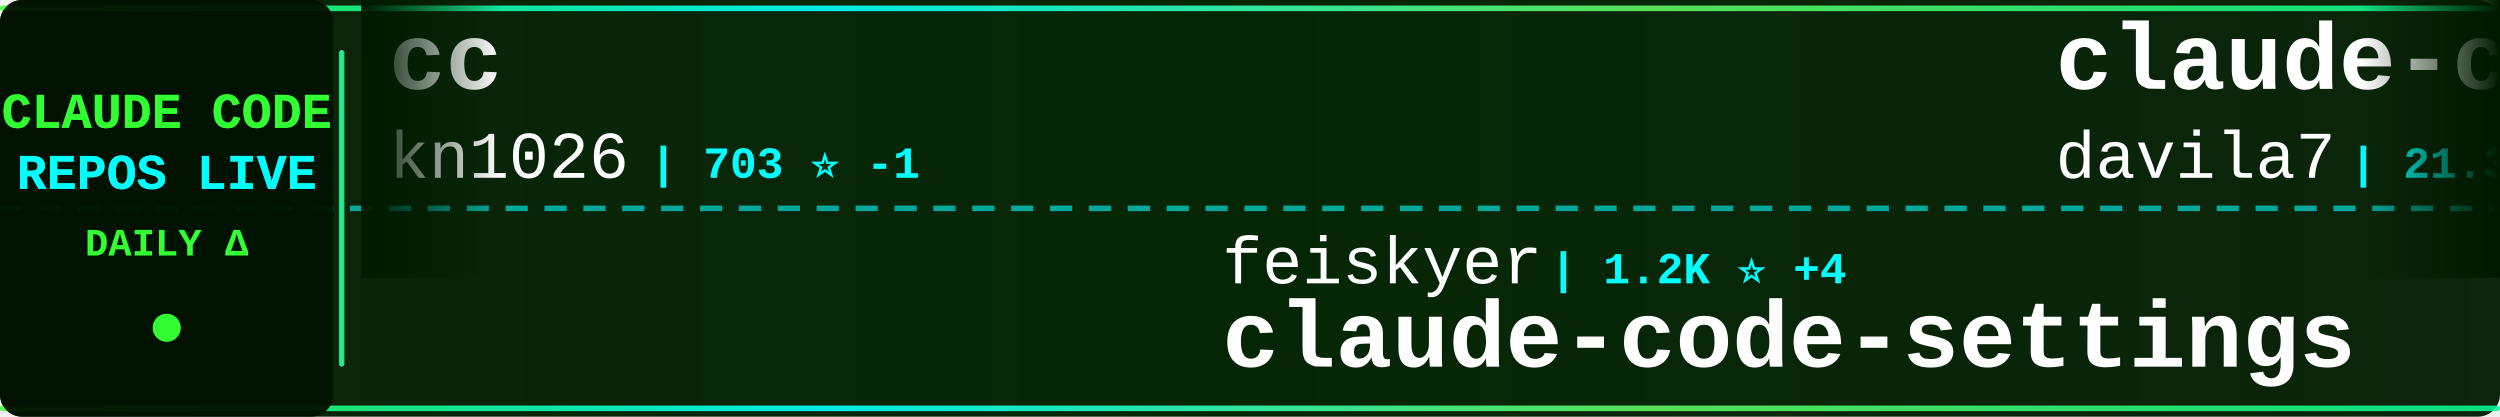
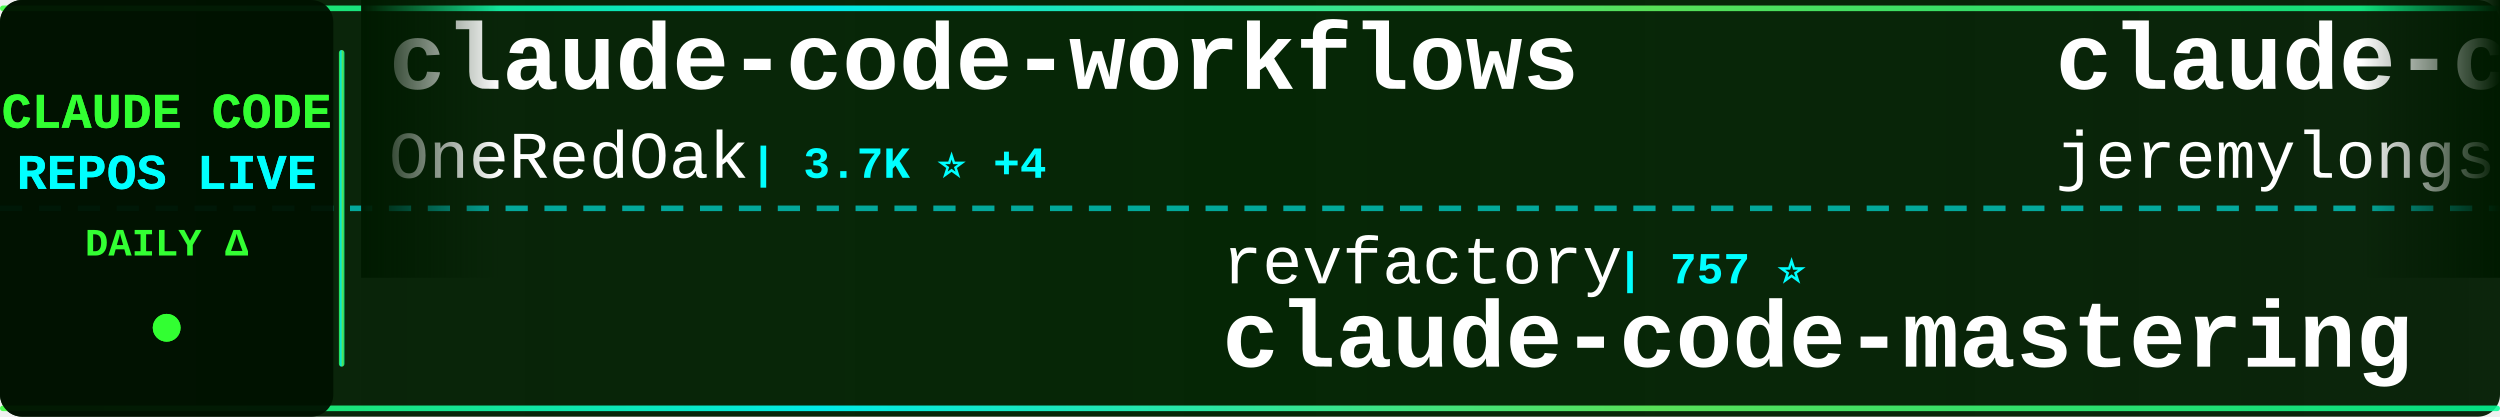
<svg xmlns="http://www.w3.org/2000/svg" width="900" height="150">
  <defs>
    <linearGradient id="tickerBg" x1="0%" y1="0%" x2="100%" y2="0%">
      <stop offset="0%" style="stop-color:#001a00;stop-opacity:0.95" />
      <stop offset="50%" style="stop-color:#002200;stop-opacity:0.98" />
      <stop offset="100%" style="stop-color:#001a00;stop-opacity:0.95" />
    </linearGradient>
    <linearGradient id="borderGrad" x1="0%" y1="0%" x2="100%" y2="0%">
      <stop offset="0%" style="stop-color:#33ff33;stop-opacity:0.85">
        <animate attributeName="stop-opacity" values="0.85;1;0.85" dur="2s" repeatCount="indefinite" />
      </stop>
      <stop offset="33%" style="stop-color:#00ffff;stop-opacity:0.9">
        <animate attributeName="stop-opacity" values="0.9;1;0.9" dur="2.2s" repeatCount="indefinite" />
      </stop>
      <stop offset="66%" style="stop-color:#66ff66;stop-opacity:0.85">
        <animate attributeName="stop-opacity" values="0.85;1;0.85" dur="1.8s" repeatCount="indefinite" />
      </stop>
      <stop offset="100%" style="stop-color:#00ff99;stop-opacity:0.85">
        <animate attributeName="stop-opacity" values="0.85;1;0.85" dur="2s" repeatCount="indefinite" />
      </stop>
    </linearGradient>
    <filter id="textGlow">
      <feGaussianBlur stdDeviation="0.1" result="coloredBlur" />
      <feMerge>
        <feMergeNode in="coloredBlur" />
        <feMergeNode in="SourceGraphic" />
      </feMerge>
    </filter>
    <filter id="metricGlow">
      <feGaussianBlur stdDeviation="0.2" result="coloredBlur" />
      <feMerge>
        <feMergeNode in="coloredBlur" />
        <feMergeNode in="SourceGraphic" />
      </feMerge>
    </filter>
    <linearGradient id="leftFade" x1="0%" y1="0%" x2="100%" y2="0%">
      <stop offset="0%" style="stop-color:#001a00;stop-opacity:1" />
      <stop offset="100%" style="stop-color:#001a00;stop-opacity:0" />
    </linearGradient>
    <linearGradient id="rightFade" x1="0%" y1="0%" x2="100%" y2="0%">
      <stop offset="0%" style="stop-color:#001a00;stop-opacity:0" />
      <stop offset="100%" style="stop-color:#001a00;stop-opacity:1" />
    </linearGradient>
  </defs>
  <rect width="900" height="150" fill="url(#tickerBg)" rx="8" />
  <rect x="0" y="2" width="900" height="2" fill="url(#borderGrad)" rx="1" />
  <rect x="0" y="146" width="900" height="2" fill="url(#borderGrad)" rx="1" />
  <line x1="0" y1="75" x2="900" y2="75" stroke="#00ffff" stroke-width="2" stroke-dasharray="8 6" opacity="0.6" />
  <rect x="0" y="0" width="120" height="150" fill="#001100" opacity="0.95" rx="8" />
  <text x="60" y="46" font-family="'Courier New', monospace" font-size="18" font-weight="bold" fill="#33ff33" text-anchor="middle" filter="url(#textGlow)">
    CLAUDE CODE
  </text>
  <text x="60" y="68" font-family="'Courier New', monospace" font-size="18" font-weight="bold" fill="#00ffff" text-anchor="middle" filter="url(#textGlow)">
    REPOS LIVE
  </text>
  <text x="60" y="92" font-family="'Courier New', monospace" font-size="14" font-weight="bold" fill="#33ff33" text-anchor="middle">
    DAILY Δ
  </text>
  <circle cx="60" cy="118" r="5" fill="#33ff33" filter="url(#metricGlow)">
    <animate attributeName="r" values="4;6;4" dur="1.5s" repeatCount="indefinite" />
    <animate attributeName="opacity" values="0.6;1;0.6" dur="1.5s" repeatCount="indefinite" />
  </circle>
  <rect x="122" y="18" width="2" height="114" fill="url(#borderGrad)" rx="1" />
  <clipPath id="tickerClip">
    <rect x="130" y="0" width="770" height="150" />
  </clipPath>
  <g clip-path="url(#tickerClip)">
    <g id="tickerItems">
      <animateTransform attributeName="transform" attributeType="XML" type="translate" from="0 0" to="-3000 0" dur="54s" repeatCount="indefinite" />
      <g transform="translate(0, 0)">
-         <text x="140" y="32" font-family="'Courier New', monospace" font-size="34" font-weight="bold" fill="#ffffff">cc</text>
-         <text x="140" y="64" font-family="'Courier New', monospace" font-size="24" font-weight="normal" fill="#ffffff" opacity="1.0">kn1026</text>
-         <text x="234" y="64" font-family="'Courier New', monospace" font-size="16" font-weight="bold" fill="#00ffff"> | 703 ⭐ -1</text>
+         <text x="140" y="32" font-family="'Courier New', monospace" font-size="34" font-weight="bold" fill="#ffffff">claude-code-workflows</text>
+         <text x="140" y="64" font-family="'Courier New', monospace" font-size="24" font-weight="normal" fill="#ffffff" opacity="1.0">OneRedOak</text>
+         <text x="270" y="64" font-family="'Courier New', monospace" font-size="16" font-weight="bold" fill="#00ffff"> | 3.7K ⭐ +4</text>
      </g>
      <g transform="translate(300, 0)">
-         <text x="140" y="102" font-family="'Courier New', monospace" font-size="24" font-weight="normal" fill="#ffffff" opacity="1.0">feiskyer</text>
-         <text x="258" y="102" font-family="'Courier New', monospace" font-size="16" font-weight="bold" fill="#00ffff"> | 1.2K ⭐ +4</text>
-         <text x="140" y="132" font-family="'Courier New', monospace" font-size="34" font-weight="bold" fill="#ffffff">claude-code-settings</text>
+         <text x="140" y="102" font-family="'Courier New', monospace" font-size="24" font-weight="normal" fill="#ffffff" opacity="1.0">revfactory</text>
+         <text x="282" y="102" font-family="'Courier New', monospace" font-size="16" font-weight="bold" fill="#00ffff"> | 757 ⭐</text>
+         <text x="140" y="132" font-family="'Courier New', monospace" font-size="34" font-weight="bold" fill="#ffffff">claude-code-mastering</text>
      </g>
      <g transform="translate(600, 0)">
-         <text x="140" y="32" font-family="'Courier New', monospace" font-size="34" font-weight="bold" fill="#ffffff">claude-code-templates</text>
-         <text x="140" y="64" font-family="'Courier New', monospace" font-size="24" font-weight="normal" fill="#ffffff" opacity="1.0">davila7</text>
-         <text x="246" y="64" font-family="'Courier New', monospace" font-size="16" font-weight="bold" fill="#00ffff"> | 21.3K ⭐ +67</text>
+         <text x="140" y="32" font-family="'Courier New', monospace" font-size="34" font-weight="bold" fill="#ffffff">claude-code-plugins-plus...</text>
+         <text x="140" y="64" font-family="'Courier New', monospace" font-size="24" font-weight="normal" fill="#ffffff" opacity="1.0">jeremylongshore</text>
+         <text x="342" y="64" font-family="'Courier New', monospace" font-size="16" font-weight="bold" fill="#00ffff"> | 1.4K ⭐ +3</text>
      </g>
      <g transform="translate(900, 0)">
-         <text x="140" y="102" font-family="'Courier New', monospace" font-size="24" font-weight="normal" fill="#ffffff" opacity="1.0">sugyan</text>
-         <text x="234" y="102" font-family="'Courier New', monospace" font-size="16" font-weight="bold" fill="#00ffff"> | 935 ⭐ +5</text>
-         <text x="140" y="132" font-family="'Courier New', monospace" font-size="34" font-weight="bold" fill="#ffffff">claude-code-webui</text>
+         <text x="140" y="102" font-family="'Courier New', monospace" font-size="24" font-weight="normal" fill="#ffffff" opacity="1.0">obra</text>
+         <text x="210" y="102" font-family="'Courier New', monospace" font-size="16" font-weight="bold" fill="#00ffff"> | 63.3K ⭐ +1.5K</text>
+         <text x="140" y="132" font-family="'Courier New', monospace" font-size="34" font-weight="bold" fill="#ffffff">superpowers</text>
      </g>
      <g transform="translate(1200, 0)">
        <text x="140" y="32" font-family="'Courier New', monospace" font-size="34" font-weight="bold" fill="#ffffff">my-claude-code-setup</text>
        <text x="140" y="64" font-family="'Courier New', monospace" font-size="24" font-weight="normal" fill="#ffffff" opacity="1.0">centminmod</text>
-         <text x="282" y="64" font-family="'Courier New', monospace" font-size="16" font-weight="bold" fill="#00ffff"> | 1.9K ⭐</text>
+         <text x="282" y="64" font-family="'Courier New', monospace" font-size="16" font-weight="bold" fill="#00ffff"> | 1.9K ⭐ +3</text>
      </g>
      <g transform="translate(1500, 0)">
-         <text x="140" y="102" font-family="'Courier New', monospace" font-size="24" font-weight="normal" fill="#ffffff" opacity="1.0">jarrodwatts</text>
-         <text x="294" y="102" font-family="'Courier New', monospace" font-size="16" font-weight="bold" fill="#00ffff"> | 945 ⭐ +1</text>
-         <text x="140" y="132" font-family="'Courier New', monospace" font-size="34" font-weight="bold" fill="#ffffff">claude-code-config</text>
+         <text x="140" y="102" font-family="'Courier New', monospace" font-size="24" font-weight="normal" fill="#ffffff" opacity="1.0">shanraisshan</text>
+         <text x="306" y="102" font-family="'Courier New', monospace" font-size="16" font-weight="bold" fill="#00ffff"> | 5.1K ⭐ +207</text>
+         <text x="140" y="132" font-family="'Courier New', monospace" font-size="34" font-weight="bold" fill="#ffffff">claude-code-best-practic...</text>
      </g>
      <g transform="translate(1800, 0)">
-         <text x="140" y="32" font-family="'Courier New', monospace" font-size="34" font-weight="bold" fill="#ffffff">claude-code-config</text>
-         <text x="140" y="64" font-family="'Courier New', monospace" font-size="24" font-weight="normal" fill="#ffffff" opacity="1.0">trailofbits</text>
-         <text x="294" y="64" font-family="'Courier New', monospace" font-size="16" font-weight="bold" fill="#00ffff"> | 1.3K ⭐ +35</text>
+         <text x="140" y="32" font-family="'Courier New', monospace" font-size="34" font-weight="bold" fill="#ffffff">antigravity-awesome-skil...</text>
+         <text x="140" y="64" font-family="'Courier New', monospace" font-size="24" font-weight="normal" fill="#ffffff" opacity="1.0">sickn33</text>
+         <text x="246" y="64" font-family="'Courier New', monospace" font-size="16" font-weight="bold" fill="#00ffff"> | 16.0K ⭐ +475</text>
      </g>
      <g transform="translate(2100, 0)">
-         <text x="140" y="102" font-family="'Courier New', monospace" font-size="24" font-weight="normal" fill="#ffffff" opacity="1.0">ChrisWiles</text>
-         <text x="282" y="102" font-family="'Courier New', monospace" font-size="16" font-weight="bold" fill="#00ffff"> | 5.4K ⭐ +2</text>
-         <text x="140" y="132" font-family="'Courier New', monospace" font-size="34" font-weight="bold" fill="#ffffff">claude-code-showcase</text>
+         <text x="140" y="102" font-family="'Courier New', monospace" font-size="24" font-weight="normal" fill="#ffffff" opacity="1.0">shareAI-lab</text>
+         <text x="294" y="102" font-family="'Courier New', monospace" font-size="16" font-weight="bold" fill="#00ffff"> | 18.7K ⭐ +750</text>
+         <text x="140" y="132" font-family="'Courier New', monospace" font-size="34" font-weight="bold" fill="#ffffff">learn-claude-code</text>
      </g>
      <g transform="translate(2400, 0)">
-         <text x="140" y="32" font-family="'Courier New', monospace" font-size="34" font-weight="bold" fill="#ffffff">claude-code-hooks-multi-...</text>
-         <text x="140" y="64" font-family="'Courier New', monospace" font-size="24" font-weight="normal" fill="#ffffff" opacity="1.0">disler</text>
-         <text x="234" y="64" font-family="'Courier New', monospace" font-size="16" font-weight="bold" fill="#00ffff"> | 1.2K ⭐ +4</text>
+         <text x="140" y="32" font-family="'Courier New', monospace" font-size="34" font-weight="bold" fill="#ffffff">idea-claude-code-gui</text>
+         <text x="140" y="64" font-family="'Courier New', monospace" font-size="24" font-weight="normal" fill="#ffffff" opacity="1.0">zhukunpenglinyutong</text>
+         <text x="390" y="64" font-family="'Courier New', monospace" font-size="16" font-weight="bold" fill="#00ffff"> | 1.4K ⭐ +29</text>
      </g>
      <g transform="translate(2700, 0)">
-         <text x="140" y="102" font-family="'Courier New', monospace" font-size="24" font-weight="normal" fill="#ffffff" opacity="1.0">winfunc</text>
-         <text x="246" y="102" font-family="'Courier New', monospace" font-size="16" font-weight="bold" fill="#00ffff"> | 20.7K ⭐ +7</text>
-         <text x="140" y="132" font-family="'Courier New', monospace" font-size="34" font-weight="bold" fill="#ffffff">opcode</text>
+         <text x="140" y="102" font-family="'Courier New', monospace" font-size="24" font-weight="normal" fill="#ffffff" opacity="1.0">Njengah</text>
+         <text x="246" y="102" font-family="'Courier New', monospace" font-size="16" font-weight="bold" fill="#00ffff"> | 1.4K ⭐ +6</text>
+         <text x="140" y="132" font-family="'Courier New', monospace" font-size="34" font-weight="bold" fill="#ffffff">claude-code-cheat-sheet</text>
      </g>
      <g transform="translate(3000, 0)">
-         <text x="140" y="32" font-family="'Courier New', monospace" font-size="34" font-weight="bold" fill="#ffffff">cc</text>
-         <text x="140" y="64" font-family="'Courier New', monospace" font-size="24" font-weight="normal" fill="#ffffff" opacity="1.0">kn1026</text>
-         <text x="234" y="64" font-family="'Courier New', monospace" font-size="16" font-weight="bold" fill="#00ffff"> | 703 ⭐ -1</text>
+         <text x="140" y="32" font-family="'Courier New', monospace" font-size="34" font-weight="bold" fill="#ffffff">claude-code-workflows</text>
+         <text x="140" y="64" font-family="'Courier New', monospace" font-size="24" font-weight="normal" fill="#ffffff" opacity="1.0">OneRedOak</text>
+         <text x="270" y="64" font-family="'Courier New', monospace" font-size="16" font-weight="bold" fill="#00ffff"> | 3.7K ⭐ +4</text>
      </g>
      <g transform="translate(3300, 0)">
-         <text x="140" y="102" font-family="'Courier New', monospace" font-size="24" font-weight="normal" fill="#ffffff" opacity="1.0">feiskyer</text>
-         <text x="258" y="102" font-family="'Courier New', monospace" font-size="16" font-weight="bold" fill="#00ffff"> | 1.2K ⭐ +4</text>
-         <text x="140" y="132" font-family="'Courier New', monospace" font-size="34" font-weight="bold" fill="#ffffff">claude-code-settings</text>
+         <text x="140" y="102" font-family="'Courier New', monospace" font-size="24" font-weight="normal" fill="#ffffff" opacity="1.0">revfactory</text>
+         <text x="282" y="102" font-family="'Courier New', monospace" font-size="16" font-weight="bold" fill="#00ffff"> | 757 ⭐</text>
+         <text x="140" y="132" font-family="'Courier New', monospace" font-size="34" font-weight="bold" fill="#ffffff">claude-code-mastering</text>
      </g>
      <g transform="translate(3600, 0)">
-         <text x="140" y="32" font-family="'Courier New', monospace" font-size="34" font-weight="bold" fill="#ffffff">claude-code-templates</text>
-         <text x="140" y="64" font-family="'Courier New', monospace" font-size="24" font-weight="normal" fill="#ffffff" opacity="1.0">davila7</text>
-         <text x="246" y="64" font-family="'Courier New', monospace" font-size="16" font-weight="bold" fill="#00ffff"> | 21.3K ⭐ +67</text>
+         <text x="140" y="32" font-family="'Courier New', monospace" font-size="34" font-weight="bold" fill="#ffffff">claude-code-plugins-plus...</text>
+         <text x="140" y="64" font-family="'Courier New', monospace" font-size="24" font-weight="normal" fill="#ffffff" opacity="1.0">jeremylongshore</text>
+         <text x="342" y="64" font-family="'Courier New', monospace" font-size="16" font-weight="bold" fill="#00ffff"> | 1.4K ⭐ +3</text>
      </g>
      <g transform="translate(3900, 0)">
-         <text x="140" y="102" font-family="'Courier New', monospace" font-size="24" font-weight="normal" fill="#ffffff" opacity="1.0">sugyan</text>
-         <text x="234" y="102" font-family="'Courier New', monospace" font-size="16" font-weight="bold" fill="#00ffff"> | 935 ⭐ +5</text>
-         <text x="140" y="132" font-family="'Courier New', monospace" font-size="34" font-weight="bold" fill="#ffffff">claude-code-webui</text>
+         <text x="140" y="102" font-family="'Courier New', monospace" font-size="24" font-weight="normal" fill="#ffffff" opacity="1.0">obra</text>
+         <text x="210" y="102" font-family="'Courier New', monospace" font-size="16" font-weight="bold" fill="#00ffff"> | 63.3K ⭐ +1.5K</text>
+         <text x="140" y="132" font-family="'Courier New', monospace" font-size="34" font-weight="bold" fill="#ffffff">superpowers</text>
      </g>
    </g>
  </g>
  <rect x="130" y="0" width="50" height="100" fill="url(#leftFade)" />
  <rect x="850" y="0" width="50" height="100" fill="url(#rightFade)" />
</svg>
